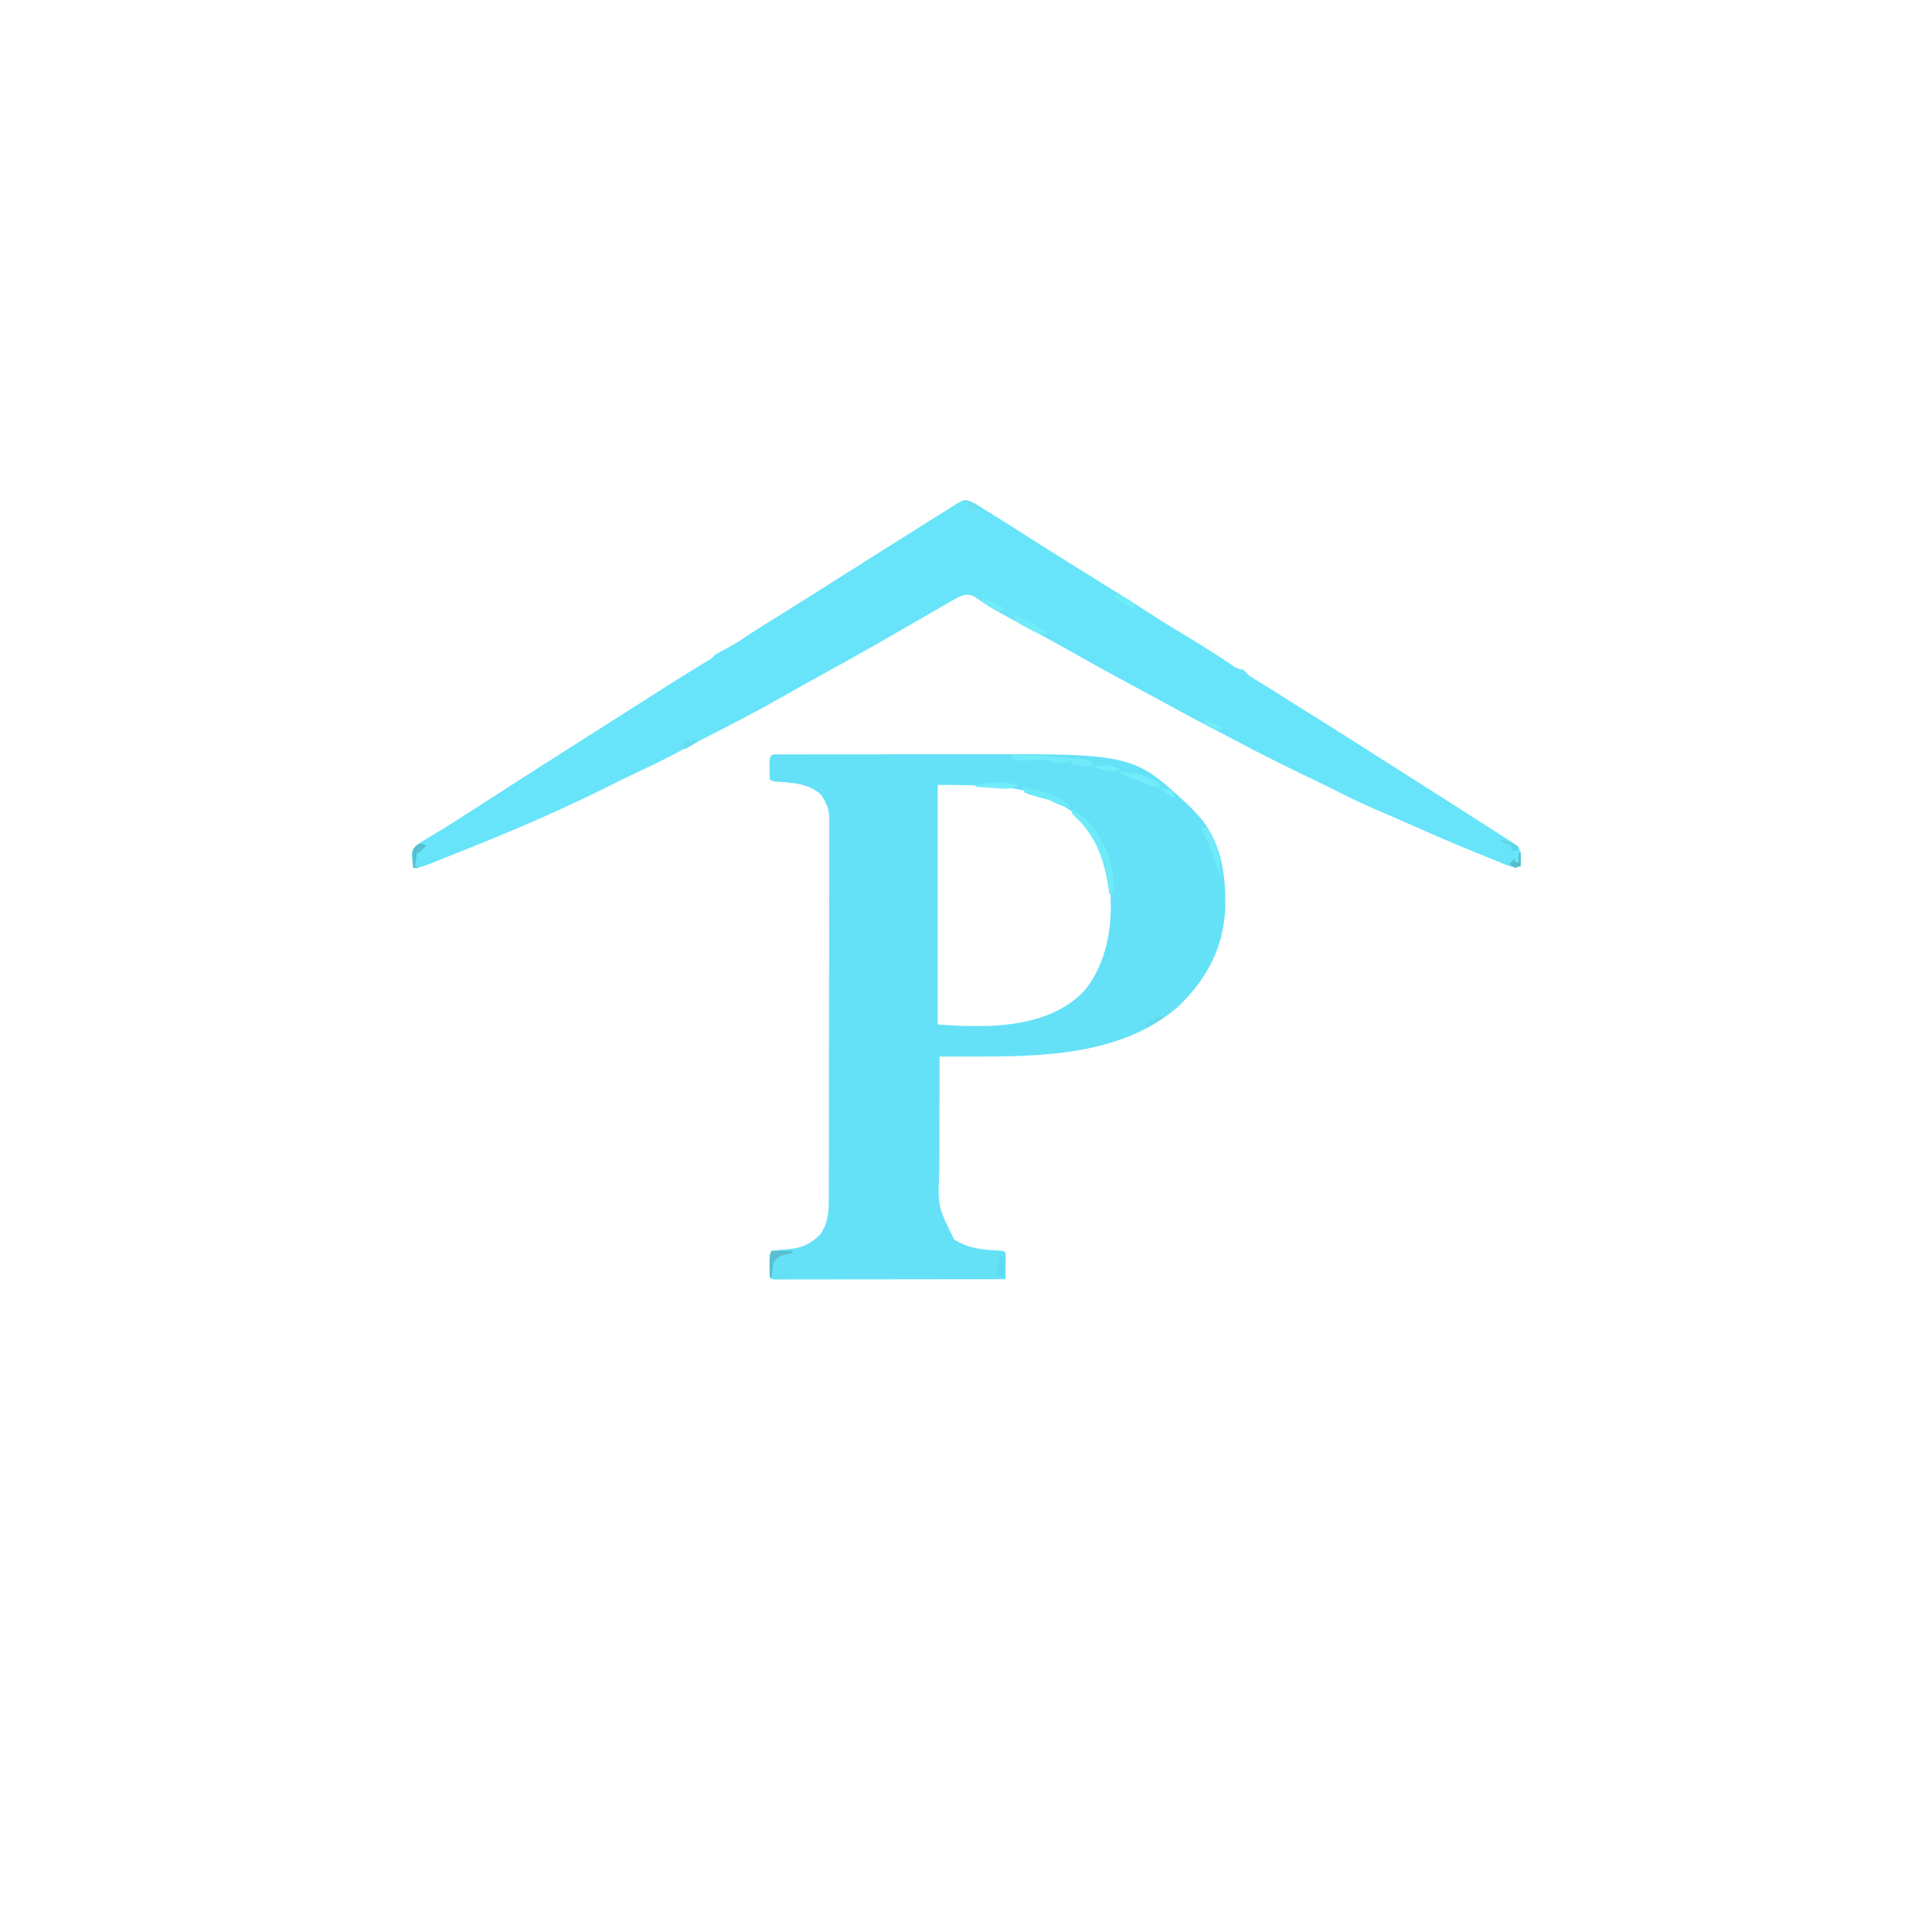
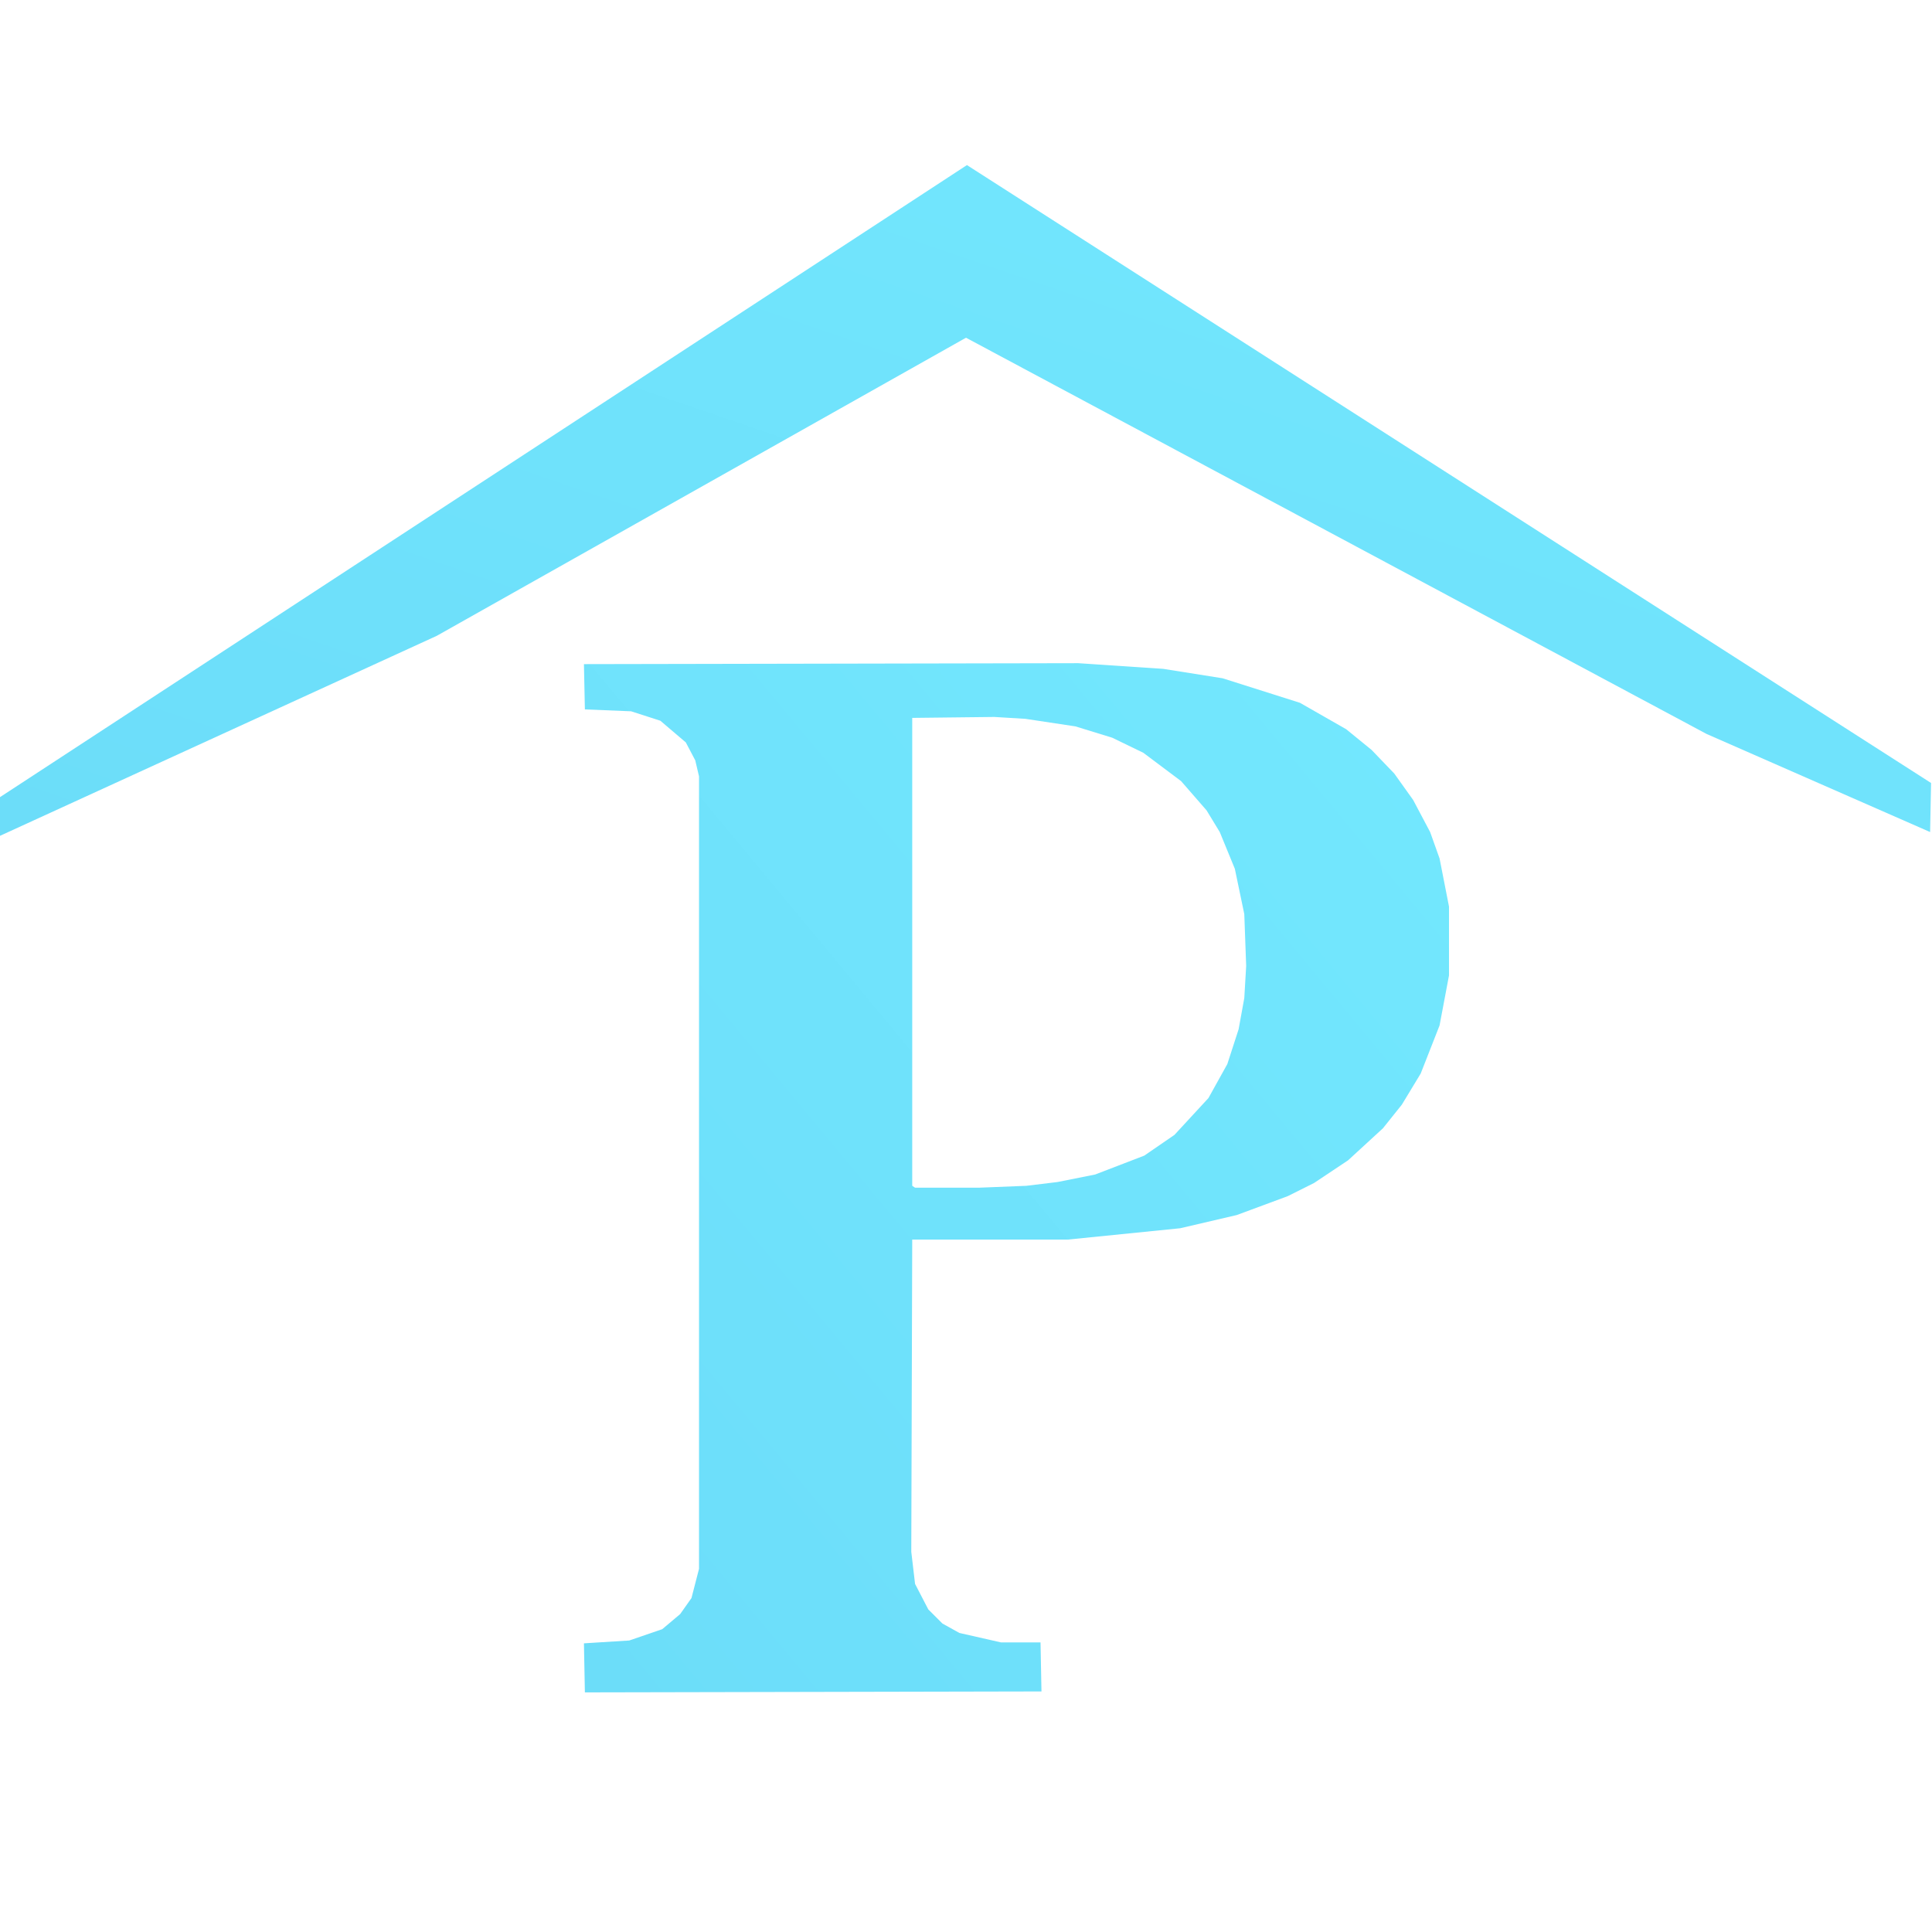
- <svg xmlns="http://www.w3.org/2000/svg" version="1.1" width="1024" height="1024">
-   <path d="M0 0 C1.622 -0.006 1.622 -0.006 3.277 -0.013 C5.074 -0.012 5.074 -0.012 6.906 -0.012 C8.16 -0.015 9.414 -0.018 10.706 -0.022 C14.165 -0.031 17.623 -0.033 21.081 -0.034 C23.253 -0.034 25.424 -0.036 27.596 -0.039 C35.207 -0.048 42.817 -0.052 50.428 -0.052 C57.458 -0.051 64.488 -0.061 71.518 -0.077 C77.589 -0.091 83.66 -0.096 89.731 -0.095 C93.34 -0.095 96.948 -0.098 100.557 -0.108 C186.62 -0.348 186.62 -0.348 216.7 27.634 C217.463 28.459 218.226 29.284 219.012 30.134 C219.481 30.609 219.951 31.085 220.434 31.575 C233.42 45.464 235.929 64.046 235.391 82.239 C234.322 103.06 225.311 119.449 210.325 133.821 C180.192 159.936 136.833 160.223 99.254 160.153 C97.768 160.152 96.282 160.15 94.795 160.149 C91.201 160.146 87.607 160.14 84.012 160.134 C83.989 169.592 83.971 179.051 83.96 188.509 C83.955 192.902 83.948 197.295 83.937 201.688 C83.926 205.935 83.92 210.182 83.917 214.429 C83.916 216.041 83.912 217.654 83.907 219.266 C83.008 239.559 83.008 239.559 91.7 257.009 C99.213 261.828 106.331 262.526 115.168 262.923 C118.012 263.134 118.012 263.134 119.012 264.134 C119.085 266.487 119.096 268.842 119.075 271.196 C119.066 272.487 119.057 273.777 119.047 275.106 C119.036 276.105 119.024 277.104 119.012 278.134 C102.862 278.157 86.712 278.175 70.561 278.186 C63.063 278.191 55.565 278.198 48.066 278.209 C41.533 278.219 35 278.226 28.466 278.228 C25.005 278.229 21.544 278.232 18.082 278.239 C14.224 278.247 10.366 278.248 6.509 278.247 C4.775 278.253 4.775 278.253 3.006 278.258 C1.961 278.257 0.916 278.255 -0.16 278.254 C-1.53 278.255 -1.53 278.255 -2.928 278.257 C-4.988 278.134 -4.988 278.134 -5.988 277.134 C-6.087 275.157 -6.117 273.176 -6.113 271.196 C-6.115 270.115 -6.118 269.033 -6.121 267.919 C-5.988 265.134 -5.988 265.134 -4.988 263.134 C-1.737 262.656 1.484 262.346 4.758 262.099 C11.509 261.435 15.949 259.197 20.825 254.321 C24.977 248.271 25.307 242.226 25.28 235.139 C25.284 234.256 25.289 233.373 25.293 232.463 C25.306 229.516 25.304 226.569 25.303 223.622 C25.309 221.504 25.316 219.387 25.323 217.269 C25.341 211.525 25.345 205.782 25.347 200.038 C25.348 196.449 25.352 192.86 25.358 189.271 C25.376 176.749 25.384 164.227 25.383 151.705 C25.382 140.033 25.403 128.362 25.434 116.691 C25.46 106.667 25.471 96.643 25.47 86.619 C25.469 80.633 25.475 74.648 25.496 68.662 C25.516 63.035 25.516 57.408 25.501 51.78 C25.499 49.716 25.504 47.651 25.516 45.587 C25.531 42.767 25.522 39.948 25.507 37.129 C25.517 36.313 25.527 35.498 25.538 34.658 C25.47 29.033 24.229 25.773 21.012 21.134 C14.212 15.282 5.812 14.966 -2.8 14.38 C-4.988 14.134 -4.988 14.134 -5.988 13.134 C-6.087 11.136 -6.117 9.134 -6.113 7.134 C-6.115 6.041 -6.118 4.947 -6.121 3.821 C-5.894 -0.761 -4.116 0.007 0 0 Z M83.012 16.134 C83.012 58.044 83.012 99.954 83.012 143.134 C96.616 144.036 96.616 144.036 110.137 143.884 C111.072 143.836 112.006 143.789 112.969 143.74 C130.641 142.685 149.035 138.219 161.297 124.595 C174.903 106.946 176.251 85.07 173.708 63.557 C171.339 49.966 164.611 38.84 154.012 30.134 C147.742 25.941 141.681 22.942 134.512 20.696 C133.352 20.327 133.352 20.327 132.168 19.95 C123.288 17.653 114.602 16.777 105.45 16.509 C104.391 16.47 103.332 16.431 102.241 16.392 C95.82 16.17 89.444 16.134 83.012 16.134 Z " fill="#65E1F7" transform="translate(413.9878,399.8663)" />
-   <path d="M0 0 C2.056 0.728 3.732 1.586 5.586 2.731 C6.614 3.362 6.614 3.362 7.663 4.006 C8.774 4.699 8.774 4.699 9.907 5.407 C10.695 5.894 11.483 6.381 12.295 6.883 C19.379 11.275 26.407 15.755 33.431 20.241 C46.984 28.894 60.633 37.394 74.318 45.834 C81.398 50.201 88.444 54.605 95.407 59.157 C102.991 64.115 110.72 68.816 118.477 73.497 C125.41 77.694 132.24 82.022 138.981 86.52 C142.228 88.904 142.228 88.904 146.032 89.719 C147.05 90.701 148.048 91.704 149.032 92.719 C150.143 93.5 151.281 94.244 152.438 94.954 C153.101 95.364 153.763 95.774 154.446 96.196 C155.134 96.616 155.823 97.037 156.532 97.469 C157.876 98.297 159.22 99.125 160.563 99.954 C161.629 100.61 161.629 100.61 162.716 101.28 C165.278 102.873 167.824 104.491 170.368 106.114 C175.939 109.668 181.546 113.165 187.157 116.657 C196.824 122.685 206.436 128.795 216.024 134.948 C222.178 138.896 228.344 142.824 234.532 146.719 C244.988 153.309 255.404 159.961 265.799 166.645 C269.096 168.761 272.4 170.865 275.704 172.969 C277.813 174.323 279.923 175.677 282.032 177.032 C283.023 177.66 284.015 178.288 285.037 178.936 C285.943 179.52 286.848 180.105 287.782 180.708 C288.581 181.219 289.38 181.73 290.204 182.256 C292.032 183.719 292.032 183.719 293.032 186.719 C293.071 189.052 293.076 191.387 293.032 193.719 C289.025 195.055 286.682 193.675 282.961 192.141 C282.257 191.859 281.552 191.577 280.826 191.286 C278.515 190.357 276.211 189.414 273.907 188.469 C272.308 187.822 270.71 187.174 269.111 186.527 C256.95 181.585 244.917 176.385 232.94 171.012 C228.955 169.241 224.947 167.526 220.939 165.808 C213.093 162.437 205.323 158.999 197.722 155.105 C193.121 152.751 188.484 150.477 183.825 148.239 C183.172 147.925 182.52 147.612 181.847 147.289 C180.493 146.638 179.139 145.988 177.784 145.337 C166.198 139.768 154.717 134.055 143.39 127.975 C139.826 126.078 136.24 124.225 132.656 122.367 C123.214 117.471 113.835 112.474 104.511 107.358 C98.493 104.057 92.455 100.795 86.404 97.555 C76.057 92.012 65.786 86.362 55.588 80.551 C48.662 76.613 41.675 72.802 34.657 69.032 C11.91 56.8 11.91 56.8 3.387 50.884 C0.355 49.385 -0.743 49.81 -3.968 50.719 C-5.88 51.662 -7.754 52.683 -9.597 53.755 C-10.7 54.391 -11.803 55.027 -12.939 55.682 C-14.136 56.382 -15.333 57.082 -16.531 57.782 C-17.784 58.507 -19.038 59.232 -20.293 59.956 C-22.898 61.46 -25.501 62.967 -28.102 64.478 C-34.024 67.914 -39.963 71.319 -45.906 74.719 C-46.478 75.047 -47.05 75.375 -47.64 75.712 C-57.857 81.56 -68.148 87.268 -78.469 92.93 C-84.877 96.448 -91.257 100.011 -97.599 103.647 C-110.731 111.171 -124.147 118.088 -137.62 124.973 C-142.807 127.627 -147.953 130.351 -153.093 133.094 C-160.318 136.934 -167.654 140.505 -175.064 143.971 C-180.289 146.418 -185.457 148.96 -190.609 151.555 C-198.675 155.609 -206.822 159.464 -215.031 163.219 C-216.129 163.723 -216.129 163.723 -217.249 164.236 C-229.562 169.863 -241.999 175.159 -254.531 180.282 C-255.326 180.607 -256.121 180.932 -256.941 181.267 C-262.274 183.442 -267.618 185.588 -272.968 187.719 C-274.206 188.215 -274.206 188.215 -275.469 188.721 C-277.955 189.715 -280.444 190.701 -282.933 191.684 C-283.695 191.99 -284.458 192.295 -285.243 192.609 C-288.291 193.805 -290.664 194.719 -293.968 194.719 C-295.088 186.195 -295.088 186.195 -292.684 183.027 C-290.708 181.528 -288.695 180.306 -286.531 179.094 C-284.877 178.083 -283.223 177.071 -281.57 176.059 C-280.67 175.527 -279.771 174.994 -278.844 174.446 C-274.712 171.965 -270.673 169.346 -266.624 166.733 C-263.404 164.656 -260.176 162.594 -256.945 160.536 C-252.043 157.41 -247.156 154.261 -242.281 151.094 C-233.158 145.176 -223.978 139.348 -214.799 133.518 C-210.187 130.588 -205.578 127.653 -200.968 124.719 C-199.139 123.555 -197.309 122.391 -195.48 121.227 C-191.774 118.869 -188.068 116.509 -184.363 114.149 C-175.551 108.537 -166.736 102.929 -157.906 97.344 C-157.13 96.854 -156.355 96.364 -155.556 95.858 C-149.853 92.26 -144.112 88.728 -138.339 85.243 C-135.904 83.797 -135.904 83.797 -133.968 81.719 C-131.405 80.265 -128.796 78.912 -126.183 77.548 C-122.827 75.639 -119.668 73.542 -116.469 71.384 C-111.91 68.35 -107.245 65.485 -102.593 62.594 C-100.456 61.263 -98.32 59.931 -96.183 58.598 C-95.131 57.942 -94.079 57.286 -92.995 56.611 C-88.707 53.931 -84.429 51.235 -80.156 48.532 C-79.392 48.049 -78.629 47.566 -77.842 47.069 C-76.315 46.103 -74.789 45.137 -73.263 44.171 C-68.538 41.182 -63.809 38.197 -59.081 35.212 C-55.184 32.751 -51.288 30.29 -47.394 27.825 C-38.349 22.102 -29.289 16.401 -20.218 10.719 C-18.7 9.767 -18.7 9.767 -17.151 8.794 C-15.262 7.613 -13.37 6.436 -11.474 5.266 C-9.926 4.311 -8.384 3.344 -6.853 2.36 C-2.481 -0.354 -2.481 -0.354 0 0 Z " fill="#67E4F9" transform="translate(512.9683,265.2805)" />
-   <path d="M0 0 C9.487 4.372 14.816 13.805 19 23 C21.529 30.03 22.372 36.566 22 44 C21.01 44.495 21.01 44.495 20 45 C19.841 43.912 19.683 42.824 19.52 41.703 C17.263 27.137 13.379 15.151 2.625 4.625 C1.759 3.759 0.892 2.893 0 2 C0 1.34 0 0.68 0 0 Z " fill="#6EEAF9" transform="translate(568,429)" />
-   <path d="M0 0 C10.912 0.381 21.815 0.846 32.688 1.875 C33.482 1.941 34.276 2.007 35.095 2.076 C40.529 2.634 40.529 2.634 43.02 4.57 C43.343 5.042 43.667 5.514 44 6 C39.839 6.082 36.053 5.982 32 5 C32 4.34 32 3.68 32 3 C31.01 3.495 31.01 3.495 30 4 C28.482 4.095 26.959 4.13 25.438 4.125 C24.229 4.129 24.229 4.129 22.996 4.133 C21 4 21 4 20 3 C18.584 2.913 17.164 2.893 15.746 2.902 C14.465 2.907 14.465 2.907 13.158 2.912 C11.811 2.925 11.811 2.925 10.438 2.938 C9.536 2.942 8.634 2.947 7.705 2.951 C5.47 2.963 3.235 2.979 1 3 C0.67 2.01 0.34 1.02 0 0 Z " fill="#71EBFA" transform="translate(536,400)" />
-   <path d="M0 0 C8.821 1.599 16.537 3.887 24 9 C24.33 9.66 24.66 10.32 25 11 C20.853 10.39 17.714 8.897 14 7 C12.673 6.643 11.338 6.312 10 6 C8.432 5.562 6.869 5.104 5.312 4.625 C4.525 4.39 3.737 4.156 2.926 3.914 C2.29 3.612 1.655 3.311 1 3 C0.67 2.01 0.34 1.02 0 0 Z " fill="#6EE9F9" transform="translate(542,417)" />
-   <path d="M0 0 C3 1 3 1 4.316 3.074 C8.315 11.461 10.332 17.663 10 27 C8.364 24.007 7.475 21.187 6.688 17.875 C5.381 12.857 3.455 8.545 0.988 3.996 C0 2 0 2 0 0 Z " fill="#6FEAF8" transform="translate(637,438)" />
-   <path d="M0 0 C7.365 0.362 13.668 2.088 20 6 C20.33 6.99 20.66 7.98 21 9 C16.286 7.487 11.71 5.732 7.125 3.875 C6.437 3.598 5.748 3.321 5.039 3.035 C3.359 2.358 1.679 1.679 0 1 C0 0.67 0 0.34 0 0 Z " fill="#72ECFB" transform="translate(594,409)" />
-   <path d="M0 0 C4.538 1.349 8.319 3.192 12.375 5.625 C13.435 6.257 14.494 6.888 15.586 7.539 C16.383 8.021 17.179 8.503 18 9 C16.418 9.703 16.418 9.703 14 10 C10.801 8.672 10.801 8.672 7.312 6.75 C6.154 6.126 4.995 5.502 3.801 4.859 C1 3 1 3 0 0 Z " fill="#71EBFA" transform="translate(537,326)" />
-   <path d="M0 0 C-3.041 1.775 -5.047 2.213 -8.547 1.977 C-9.813 1.899 -9.813 1.899 -11.105 1.82 C-11.978 1.756 -12.851 1.691 -13.75 1.625 C-14.638 1.568 -15.526 1.512 -16.441 1.453 C-18.628 1.312 -20.814 1.161 -23 1 C-23 0.67 -23 0.34 -23 0 C-15.546 -1.656 -7.44 -1.72 0 0 Z " fill="#71ECFA" transform="translate(540,416)" />
-   <path d="M0 0 C3.63 0 7.26 0 11 0 C11 0.33 11 0.66 11 1 C9.36 1.402 9.36 1.402 7.688 1.812 C3.543 2.969 3.543 2.969 1 6 C0.464 8.681 0.224 11.264 0 14 C-0.33 14 -0.66 14 -1 14 C-1.027 12.042 -1.046 10.083 -1.062 8.125 C-1.074 7.034 -1.086 5.944 -1.098 4.82 C-1 2 -1 2 0 0 Z " fill="#59BECD" transform="translate(409,663)" />
-   <path d="M0 0 C0.66 0 1.32 0 2 0 C2 3.63 2 7.26 2 11 C0.68 10.67 -0.64 10.34 -2 10 C-1.34 6.7 -0.68 3.4 0 0 Z " fill="#5CDAEE" transform="translate(530,666)" />
-   <path d="M0 0 C0.99 0.33 1.98 0.66 3 1 C1.688 2.354 0.354 3.687 -1 5 C-1.33 5 -1.66 5 -2 5 C-2.33 7.31 -2.66 9.62 -3 12 C-2.34 12.33 -1.68 12.66 -1 13 C-1.99 13 -2.98 13 -4 13 C-4.108 11.397 -4.186 9.793 -4.25 8.188 C-4.296 7.294 -4.343 6.401 -4.391 5.48 C-4 3 -4 3 -2.172 1.113 C-1.455 0.746 -0.738 0.379 0 0 Z " fill="#57BFCE" transform="translate(223,447)" />
-   <path d="M0 0 C4.615 1.319 8.099 3.214 12 6 C9 7 9 7 6.738 6.004 C5.938 5.528 5.137 5.053 4.312 4.562 C3.504 4.089 2.696 3.616 1.863 3.129 C1.248 2.756 0.634 2.384 0 2 C0 1.34 0 0.68 0 0 Z " fill="#71EBFA" transform="translate(521,317)" />
-   <path d="M0 0 C3.958 0.565 6.76 1.635 10 4 C11.312 6.188 11.312 6.188 12 8 C7.443 6.481 3.683 4.046 0 1 C0 0.67 0 0.34 0 0 Z " fill="#70EBF8" transform="translate(590,315)" />
-   <path d="M0 0 C1.416 -0.054 2.833 -0.093 4.25 -0.125 C5.039 -0.148 5.828 -0.171 6.641 -0.195 C9.207 0.017 10.792 0.713 13 2 C8.155 3.514 4.741 2.366 0 1 C0 0.67 0 0.34 0 0 Z " fill="#71ECFB" transform="translate(581,406)" />
-   <path d="M0 0 C3.791 1.45 7.387 3.152 11 5 C7.969 6.282 6.964 5.986 3.812 4.75 C1 3 1 3 0 0 Z " fill="#71EAFA" transform="translate(638,381)" />
-   <path d="M0 0 C1.32 0.33 2.64 0.66 4 1 C2.712 1.839 1.419 2.671 0.125 3.5 C-0.594 3.964 -1.314 4.428 -2.055 4.906 C-4 6 -4 6 -6 6 C-5.67 5.01 -5.34 4.02 -5 3 C-3.68 3 -2.36 3 -1 3 C-0.67 2.01 -0.34 1.02 0 0 Z " fill="#63DAEC" transform="translate(613,538)" />
-   <path d="M0 0 C0.33 0 0.66 0 1 0 C1 2.31 1 4.62 1 7 C0.01 7.33 -0.98 7.66 -2 8 C-2.99 7.34 -3.98 6.68 -5 6 C-4.01 5.01 -3.02 4.02 -2 3 C-2 3.66 -2 4.32 -2 5 C-1.34 5 -0.68 5 0 5 C0 3.35 0 1.7 0 0 Z " fill="#57BBCA" transform="translate(805,452)" />
-   <path d="M0 0 C3.958 0.565 6.666 1.809 10 4 C9.67 4.66 9.34 5.32 9 6 C8.01 6 7.02 6 6 6 C6 5.01 6 4.02 6 3 C5.381 2.876 4.763 2.752 4.125 2.625 C2 2 2 2 0 0 Z " fill="#61D5E6" transform="translate(795,445)" />
-   <path d="M0 0 C3.485 0.645 6.028 2.101 9 4 C7.188 4.625 7.188 4.625 5 5 C4.01 4.34 3.02 3.68 2 3 C2 2.34 2 1.68 2 1 C1.34 0.67 0.68 0.34 0 0 Z " fill="#6ADEEC" transform="translate(511,265)" />
-   <path d="M0 0 C2.375 0.25 2.375 0.25 5 1 C6.312 3.062 6.312 3.062 7 5 C3.347 3.75 2.219 3.329 0 0 Z " fill="#72ECFA" transform="translate(616,418)" />
-   <path d="M0 0 C-5.273 3.223 -5.273 3.223 -7 4 C-7.66 3.67 -8.32 3.34 -9 3 C-6.382 -0.01 -3.867 -1.933 0 0 Z " fill="#68DCEF" transform="translate(370,393)" />
-   <path d="M0 0 C3 1 3 1 3 1 Z " fill="#65D2E1" transform="translate(556,559)" />
-   <path d="M0 0 C3 1 3 1 3 1 Z " fill="#70E9F8" transform="translate(562,400)" />
-   <path d="M0 0 C2 1 2 1 2 1 Z " fill="#53AFBC" transform="translate(525,679)" />
-   <path d="M0 0 C2 1 2 1 2 1 Z " fill="#5CC4D3" transform="translate(476,679)" />
-   <path d="M0 0 C2 1 2 1 2 1 Z " fill="#5AC0CF" transform="translate(445,679)" />
-   <path d="M0 0 C2 1 2 1 2 1 Z " fill="#57B4C3" transform="translate(416,679)" />
-   <path d="M0 0 C2 1 2 1 2 1 Z " fill="#6CDFED" transform="translate(553,536)" />
-   <path d="" fill="#70E5F6" transform="translate(0,0)" />
-   <path d="M0 0 C2 1 2 1 2 1 Z " fill="#60CDDB" transform="translate(310,423)" />
-   <path d="M0 0 C2 1 2 1 2 1 Z " fill="#6EE4F5" transform="translate(547,422)" />
-   <path d="M0 0 C2 1 2 1 2 1 Z " fill="#60CAD9" transform="translate(305,392)" />
-   <path d="M0 0 C2 1 2 1 2 1 Z " fill="#6DE1F2" transform="translate(576,351)" />
-   <path d="M0 0 C2 1 2 1 2 1 Z " fill="#6CE2F3" transform="translate(451,350)" />
-   <path d="M0 0 C2 1 2 1 2 1 Z " fill="#66D5E4" transform="translate(432,312)" />
-   <path d="M0 0 C2 1 2 1 2 1 Z " fill="#68D7E7" transform="translate(457,296)" />
-   <path d="" fill="#212222" transform="translate(0,0)" />
-   <path d="" fill="#242423" transform="translate(0,0)" />
-   <path d="" fill="#232423" transform="translate(0,0)" />
-   <path d="" fill="#282727" transform="translate(0,0)" />
-   <path d="" fill="#212221" transform="translate(0,0)" />
-   <path d="" fill="#242523" transform="translate(0,0)" />
-   <path d="" fill="#1B1D1B" transform="translate(0,0)" />
-   <path d="" fill="#201F1F" transform="translate(0,0)" />
-   <path d="" fill="#50A1AF" transform="translate(0,0)" />
-   <path d="" fill="#58B8CA" transform="translate(0,0)" />
-   <path d="" fill="#59BBC7" transform="translate(0,0)" />
-   <path d="" fill="#5ABECD" transform="translate(0,0)" />
-   <path d="" fill="#5BBFCD" transform="translate(0,0)" />
-   <path d="" fill="#5BC0D1" transform="translate(0,0)" />
-   <path d="" fill="#5BBFCD" transform="translate(0,0)" />
-   <path d="" fill="#5BC2D2" transform="translate(0,0)" />
-   <path d="" fill="#5DC5D5" transform="translate(0,0)" />
-   <path d="" fill="#5CC1D1" transform="translate(0,0)" />
-   <path d="" fill="#5CC3D1" transform="translate(0,0)" />
-   <path d="" fill="#5CC2D0" transform="translate(0,0)" />
-   <path d="" fill="#5BC1D1" transform="translate(0,0)" />
-   <path d="" fill="#5CC1D0" transform="translate(0,0)" />
-   <path d="" fill="#5CC2D2" transform="translate(0,0)" />
-   <path d="" fill="#5BBFCF" transform="translate(0,0)" />
-   <path d="" fill="#5ABDCD" transform="translate(0,0)" />
-   <path d="" fill="#5ABECD" transform="translate(0,0)" />
-   <path d="" fill="#5ABACB" transform="translate(0,0)" />
-   <path d="" fill="#57B7C7" transform="translate(0,0)" />
-   <path d="" fill="#4EA4B2" transform="translate(0,0)" />
-   <path d="" fill="#50A3B2" transform="translate(0,0)" />
-   <path d="" fill="#202324" transform="translate(0,0)" />
-   <path d="" fill="#5FC8D8" transform="translate(0,0)" />
-   <path d="" fill="#6DDFEE" transform="translate(0,0)" />
-   <path d="" fill="#6ADDEB" transform="translate(0,0)" />
-   <path d="" fill="#5AC2D1" transform="translate(0,0)" />
-   <path d="" fill="#6CE1EE" transform="translate(0,0)" />
-   <path d="" fill="#61CFDF" transform="translate(0,0)" />
-   <path d="" fill="#70E6F6" transform="translate(0,0)" />
-   <path d="" fill="#509FAD" transform="translate(0,0)" />
-   <path d="" fill="#51A3AF" transform="translate(0,0)" />
-   <path d="" fill="#4B97A4" transform="translate(0,0)" />
-   <path d="" fill="#4F9DA8" transform="translate(0,0)" />
-   <path d="" fill="#5CC2D0" transform="translate(0,0)" />
-   <path d="" fill="#6EE0EF" transform="translate(0,0)" />
-   <path d="" fill="#59BCCB" transform="translate(0,0)" />
-   <path d="" fill="#5ABFCE" transform="translate(0,0)" />
-   <path d="" fill="#6EE5F5" transform="translate(0,0)" />
-   <path d="" fill="#5BC0CF" transform="translate(0,0)" />
-   <path d="" fill="#58B8C7" transform="translate(0,0)" />
-   <path d="" fill="#64CEDD" transform="translate(0,0)" />
-   <path d="" fill="#72E6F7" transform="translate(0,0)" />
-   <path d="" fill="#5FC8D6" transform="translate(0,0)" />
-   <path d="" fill="#67D2E3" transform="translate(0,0)" />
-   <path d="" fill="#68D2E4" transform="translate(0,0)" />
-   <path d="" fill="#6BE2F0" transform="translate(0,0)" />
-   <path d="" fill="#6CE3F3" transform="translate(0,0)" />
-   <path d="" fill="#68D8E8" transform="translate(0,0)" />
-   <path d="" fill="#74E7F8" transform="translate(0,0)" />
-   <path d="" fill="#5ABFCE" transform="translate(0,0)" />
-   <path d="" fill="#66DAEB" transform="translate(0,0)" />
-   <path d="" fill="#6ADBEC" transform="translate(0,0)" />
-   <path d="" fill="#6ADCEC" transform="translate(0,0)" />
-   <path d="" fill="#60C5D3" transform="translate(0,0)" />
-   <path d="" fill="#69DCEE" transform="translate(0,0)" />
-   <path d="" fill="#6EE2EF" transform="translate(0,0)" />
-   <path d="" fill="#61CCDB" transform="translate(0,0)" />
-   <path d="" fill="#61CCDB" transform="translate(0,0)" />
-   <path d="" fill="#6FE1F2" transform="translate(0,0)" />
-   <path d="" fill="#6FE1F2" transform="translate(0,0)" />
-   <path d="" fill="#69DBEB" transform="translate(0,0)" />
-   <path d="" fill="#70E1F2" transform="translate(0,0)" />
-   <path d="" fill="#5FCADB" transform="translate(0,0)" />
-   <path d="" fill="#61C9D8" transform="translate(0,0)" />
-   <path d="" fill="#72E4F3" transform="translate(0,0)" />
-   <path d="" fill="#65D0DF" transform="translate(0,0)" />
-   <path d="" fill="#65CFDF" transform="translate(0,0)" />
-   <path d="" fill="#6BE3F1" transform="translate(0,0)" />
-   <path d="" fill="#6DE4F5" transform="translate(0,0)" />
-   <path d="" fill="#68D4E4" transform="translate(0,0)" />
-   <path d="" fill="#63D5E5" transform="translate(0,0)" />
-   <path d="" fill="#65CEDF" transform="translate(0,0)" />
-   <path d="" fill="#6CE1F3" transform="translate(0,0)" />
-   <path d="" fill="#1F2221" transform="translate(0,0)" />
-   <path d="" fill="#203133" transform="translate(0,0)" />
-   <path d="" fill="#71E6F4" transform="translate(0,0)" />
-   <path d="" fill="#6FE2F7" transform="translate(0,0)" />
-   <path d="" fill="#6FE0F3" transform="translate(0,0)" />
-   <path d="" fill="#71E3F4" transform="translate(0,0)" />
-   <path d="" fill="#72E3F4" transform="translate(0,0)" />
-   <path d="" fill="#66D5E5" transform="translate(0,0)" />
-   <path d="" fill="#6EE4F4" transform="translate(0,0)" />
-   <path d="" fill="#6EE3F2" transform="translate(0,0)" />
-   <path d="" fill="#71E4F4" transform="translate(0,0)" />
-   <path d="" fill="#70E3F5" transform="translate(0,0)" />
-   <path d="" fill="#72E4F4" transform="translate(0,0)" />
-   <path d="" fill="#70E3F1" transform="translate(0,0)" />
-   <path d="" fill="#6CE4F5" transform="translate(0,0)" />
-   <path d="" fill="#6EE3F4" transform="translate(0,0)" />
-   <path d="" fill="#6AD6E4" transform="translate(0,0)" />
-   <path d="" fill="#69D6E5" transform="translate(0,0)" />
-   <path d="" fill="#66D6E6" transform="translate(0,0)" />
-   <path d="" fill="#6FE6F6" transform="translate(0,0)" />
-   <path d="" fill="#69D7E9" transform="translate(0,0)" />
-   <path d="" fill="#6AD6E5" transform="translate(0,0)" />
-   <path d="" fill="#67D5E4" transform="translate(0,0)" />
-   <path d="" fill="#68D4E5" transform="translate(0,0)" />
-   <path d="" fill="#68D5E4" transform="translate(0,0)" />
-   <path d="" fill="#69D6E7" transform="translate(0,0)" />
-   <path d="" fill="#6AD4E6" transform="translate(0,0)" />
-   <path d="" fill="#66D5E7" transform="translate(0,0)" />
-   <path d="" fill="#67D4E3" transform="translate(0,0)" />
-   <path d="" fill="#67D2E1" transform="translate(0,0)" />
-   <path d="" fill="#65CFE0" transform="translate(0,0)" />
-   <path d="" fill="#65CAD9" transform="translate(0,0)" />
-   <path d="" fill="#60C6D2" transform="translate(0,0)" />
-   <path d="" fill="#61C4D4" transform="translate(0,0)" />
-   <path d="" fill="#1C1F1F" transform="translate(0,0)" />
-   <path d="" fill="#1A1D1E" transform="translate(0,0)" />
-   <path d="" fill="#222421" transform="translate(0,0)" />
-   <path d="" fill="#272828" transform="translate(0,0)" />
-   <path d="" fill="#232422" transform="translate(0,0)" />
-   <path d="" fill="#232322" transform="translate(0,0)" />
-   <path d="" fill="#252525" transform="translate(0,0)" />
+ <svg xmlns="http://www.w3.org/2000/svg" viewBox="0 0 2048 2048">
+   <defs>
+     <linearGradient id="g" x1="1" y1="0" x2="0" y2="1">
+       <stop offset="0" stop-color="#73E8FE" />
+       <stop offset="1" stop-color="#6CDDF9" />
+     </linearGradient>
+   </defs>
+   <path d="M2047 830 L1025 175 L0 845 L0 886 L463 674 L1024 358 L1809 778 L2046 882 Z" fill="url(#g)" />
+   <path d="M619 704 L620 752 L669 754 L700 764 L727 787 L737 806 L741 823 L741 1663 L733 1694 L721 1711 L702 1727 L667 1739 L619 1742 L620 1794 L1104 1793 L1103 1741 L1061 1741 L1017 1731 L999 1721 L984 1706 L970 1679 L966 1645 L967 1314 L1132 1314 L1251 1302 L1311 1288 L1365 1268 L1393 1254 L1429 1230 L1466 1196 L1486 1171 L1506 1138 L1526 1087 L1536 1034 L1536 961 L1526 910 L1516 882 L1498 848 L1478 820 L1454 795 L1427 773 L1378 745 L1296 719 L1233 709 L1143 703 Z M967 761 L1054 760 L1087 762 L1140 770 L1179 782 L1212 798 L1252 828 L1279 859 L1293 882 L1309 921 L1319 969 L1321 1024 L1319 1058 L1313 1091 L1301 1128 L1281 1164 L1245 1203 L1213 1225 L1161 1245 L1121 1253 L1088 1257 L1038 1259 L970 1259 L967 1257 Z" fill="url(#g)" fill-rule="evenodd" />
</svg>
